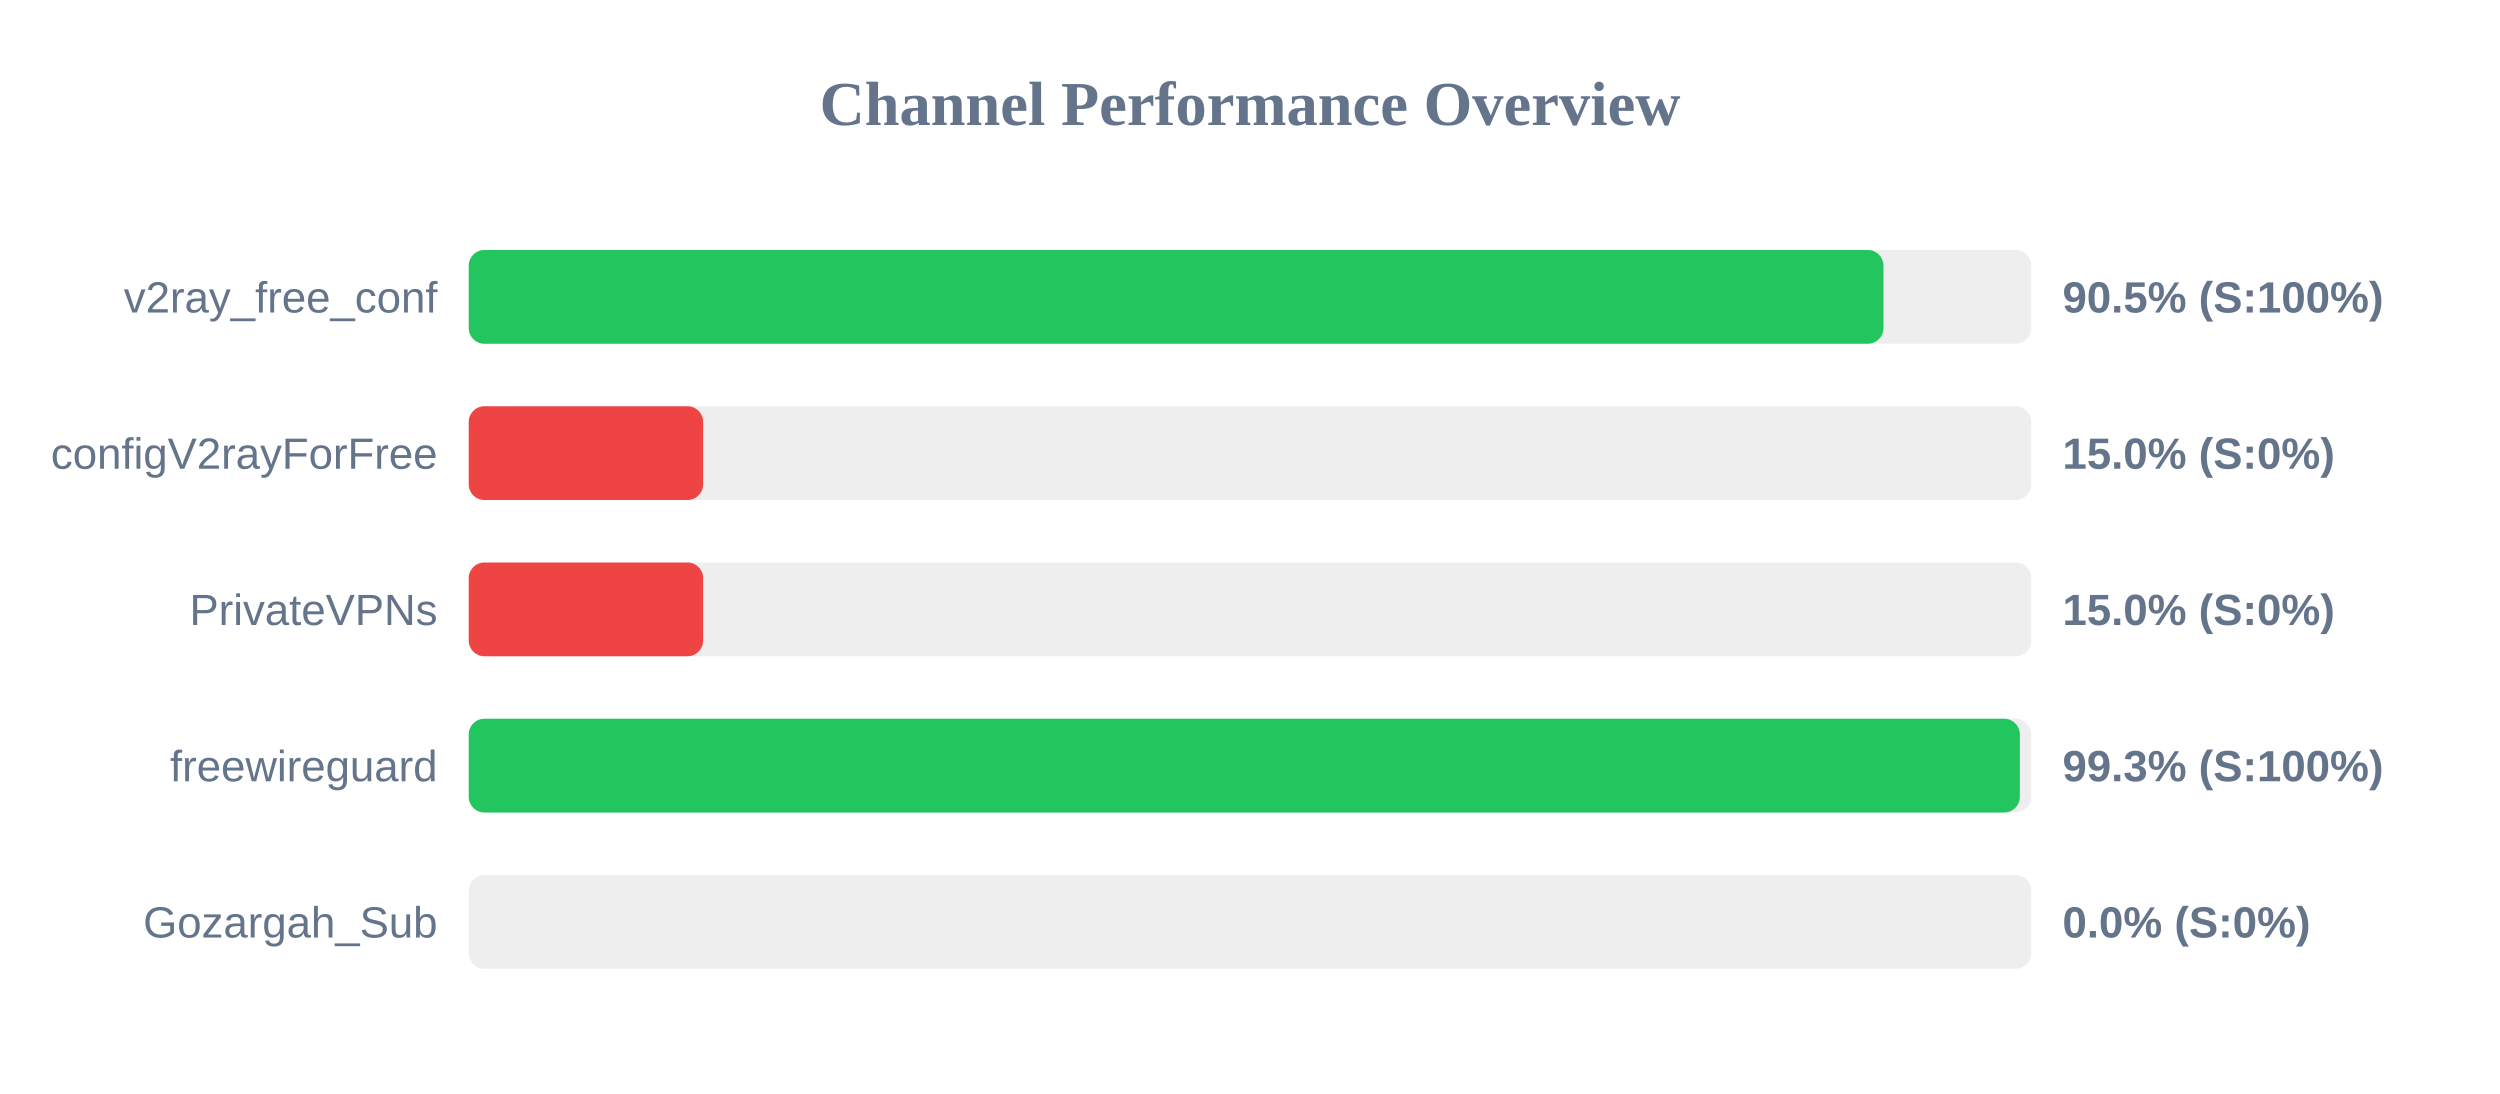
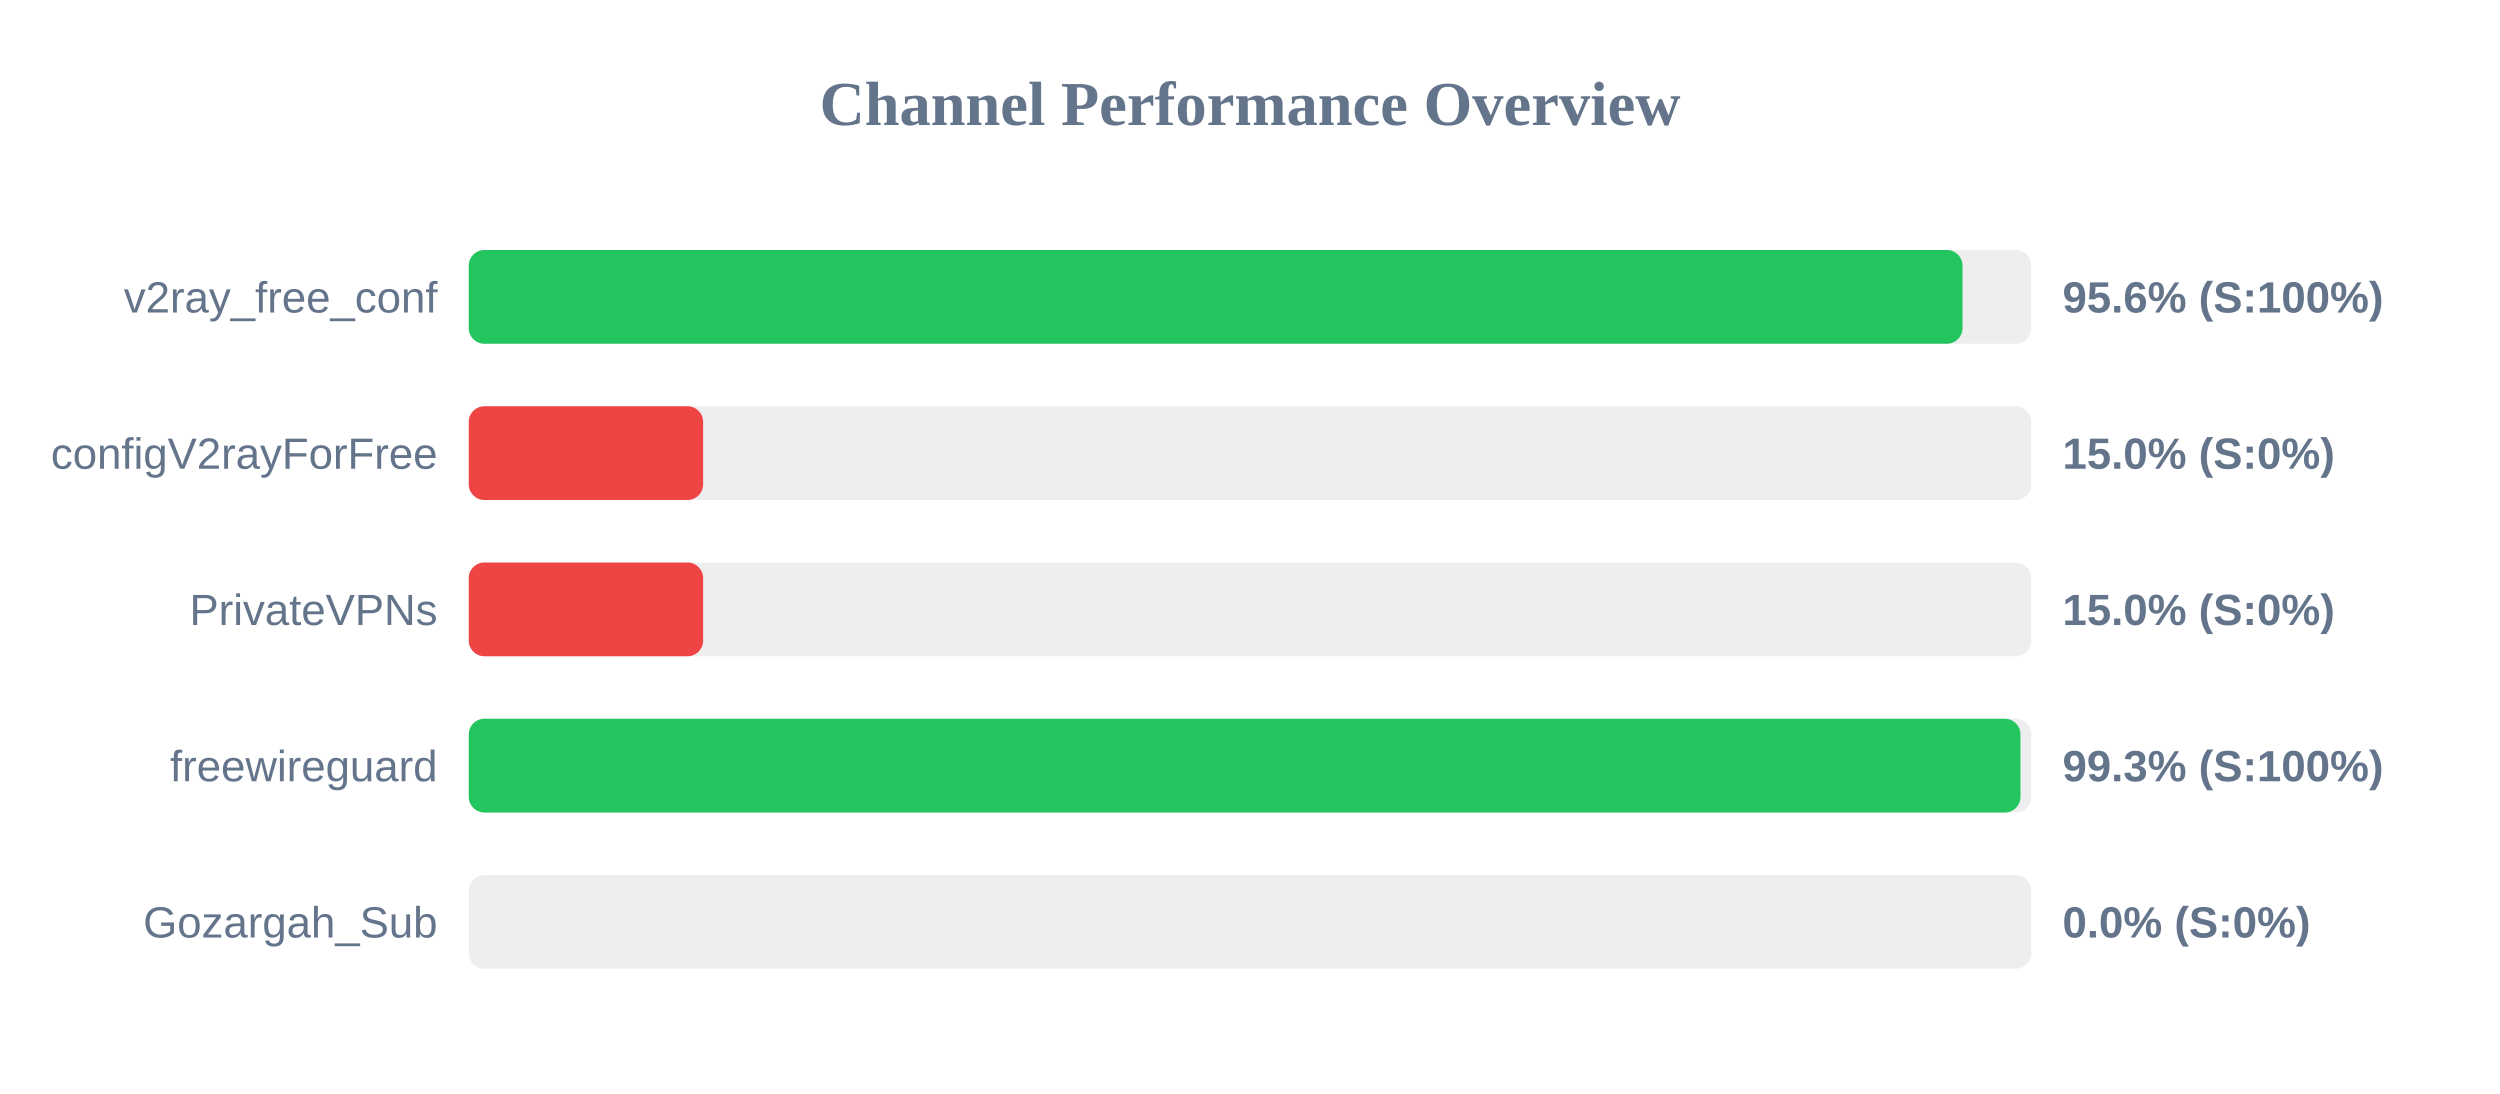
<svg xmlns="http://www.w3.org/2000/svg" width="800" height="350" version="1.1">
  <style>
        .row { font: 14px Arial; fill: #64748b; }
        .score { font: bold 14px Arial; fill: #64748b; }
    </style>
  <text x="400" y="40" text-anchor="middle" font-size="20px" font-weight="bold" fill="#64748b">Channel Performance Overview</text>
  <rect x="150" y="80" width="500" height="30" fill="#eee" rx="5" />
-   <rect x="150" y="80" width="452.7" height="30" fill="#22c55e" rx="5" />
+   <rect x="150" y="80" width="478.0" height="30" fill="#22c55e" rx="5" />
  <text x="140" y="100" text-anchor="end" class="row">v2ray_free_conf</text>
-   <text x="660" y="100" text-anchor="start" class="score">90.5% (S:100%)</text>
+   <text x="660" y="100" text-anchor="start" class="score">95.6% (S:100%)</text>
  <rect x="150" y="130" width="500" height="30" fill="#eee" rx="5" />
  <rect x="150" y="130" width="75.0" height="30" fill="#ef4444" rx="5" />
  <text x="140" y="150" text-anchor="end" class="row">configV2rayForFree</text>
  <text x="660" y="150" text-anchor="start" class="score">15.0% (S:0%)</text>
  <rect x="150" y="180" width="500" height="30" fill="#eee" rx="5" />
  <rect x="150" y="180" width="75.0" height="30" fill="#ef4444" rx="5" />
  <text x="140" y="200" text-anchor="end" class="row">PrivateVPNs</text>
  <text x="660" y="200" text-anchor="start" class="score">15.0% (S:0%)</text>
  <rect x="150" y="230" width="500" height="30" fill="#eee" rx="5" />
-   <rect x="150" y="230" width="496.35" height="30" fill="#22c55e" rx="5" />
+   <rect x="150" y="230" width="496.55" height="30" fill="#22c55e" rx="5" />
  <text x="140" y="250" text-anchor="end" class="row">freewireguard</text>
  <text x="660" y="250" text-anchor="start" class="score">99.3% (S:100%)</text>
  <rect x="150" y="280" width="500" height="30" fill="#eee" rx="5" />
  <rect x="150" y="280" width="0.0" height="30" fill="#ef4444" rx="5" />
  <text x="140" y="300" text-anchor="end" class="row">Gozargah_Sub</text>
  <text x="660" y="300" text-anchor="start" class="score">0.0% (S:0%)</text>
</svg>
